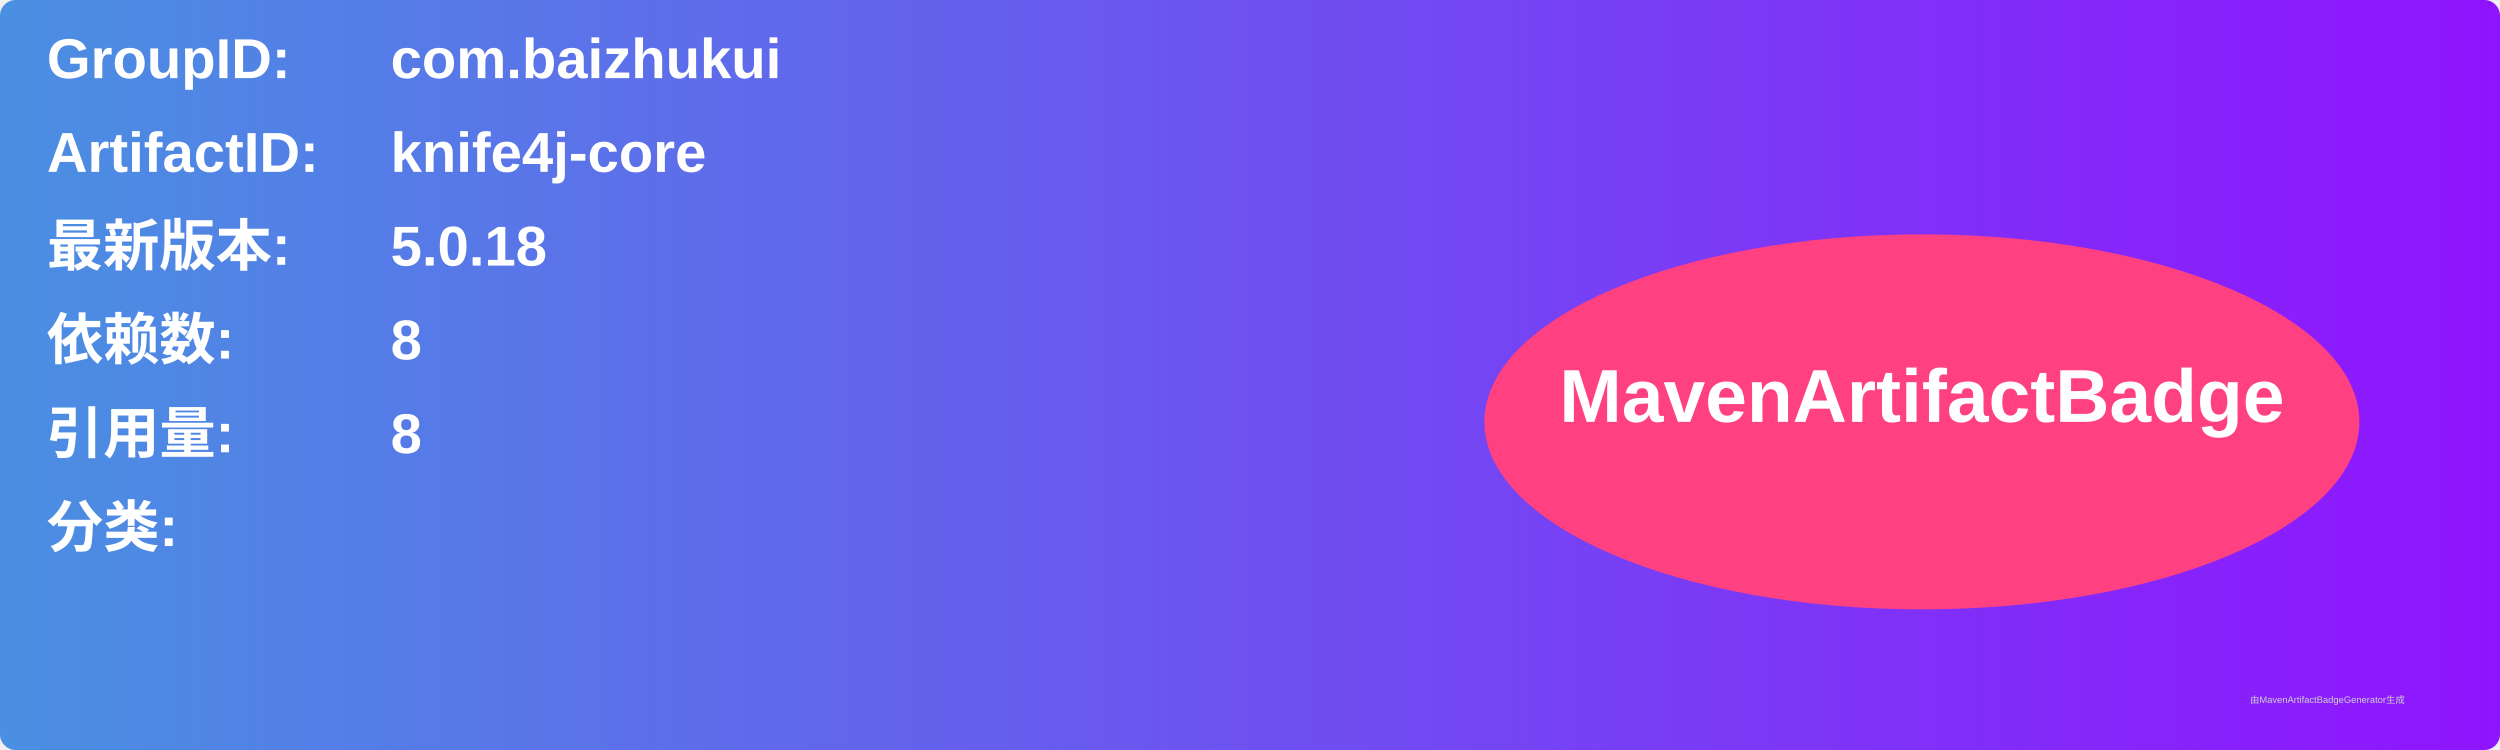
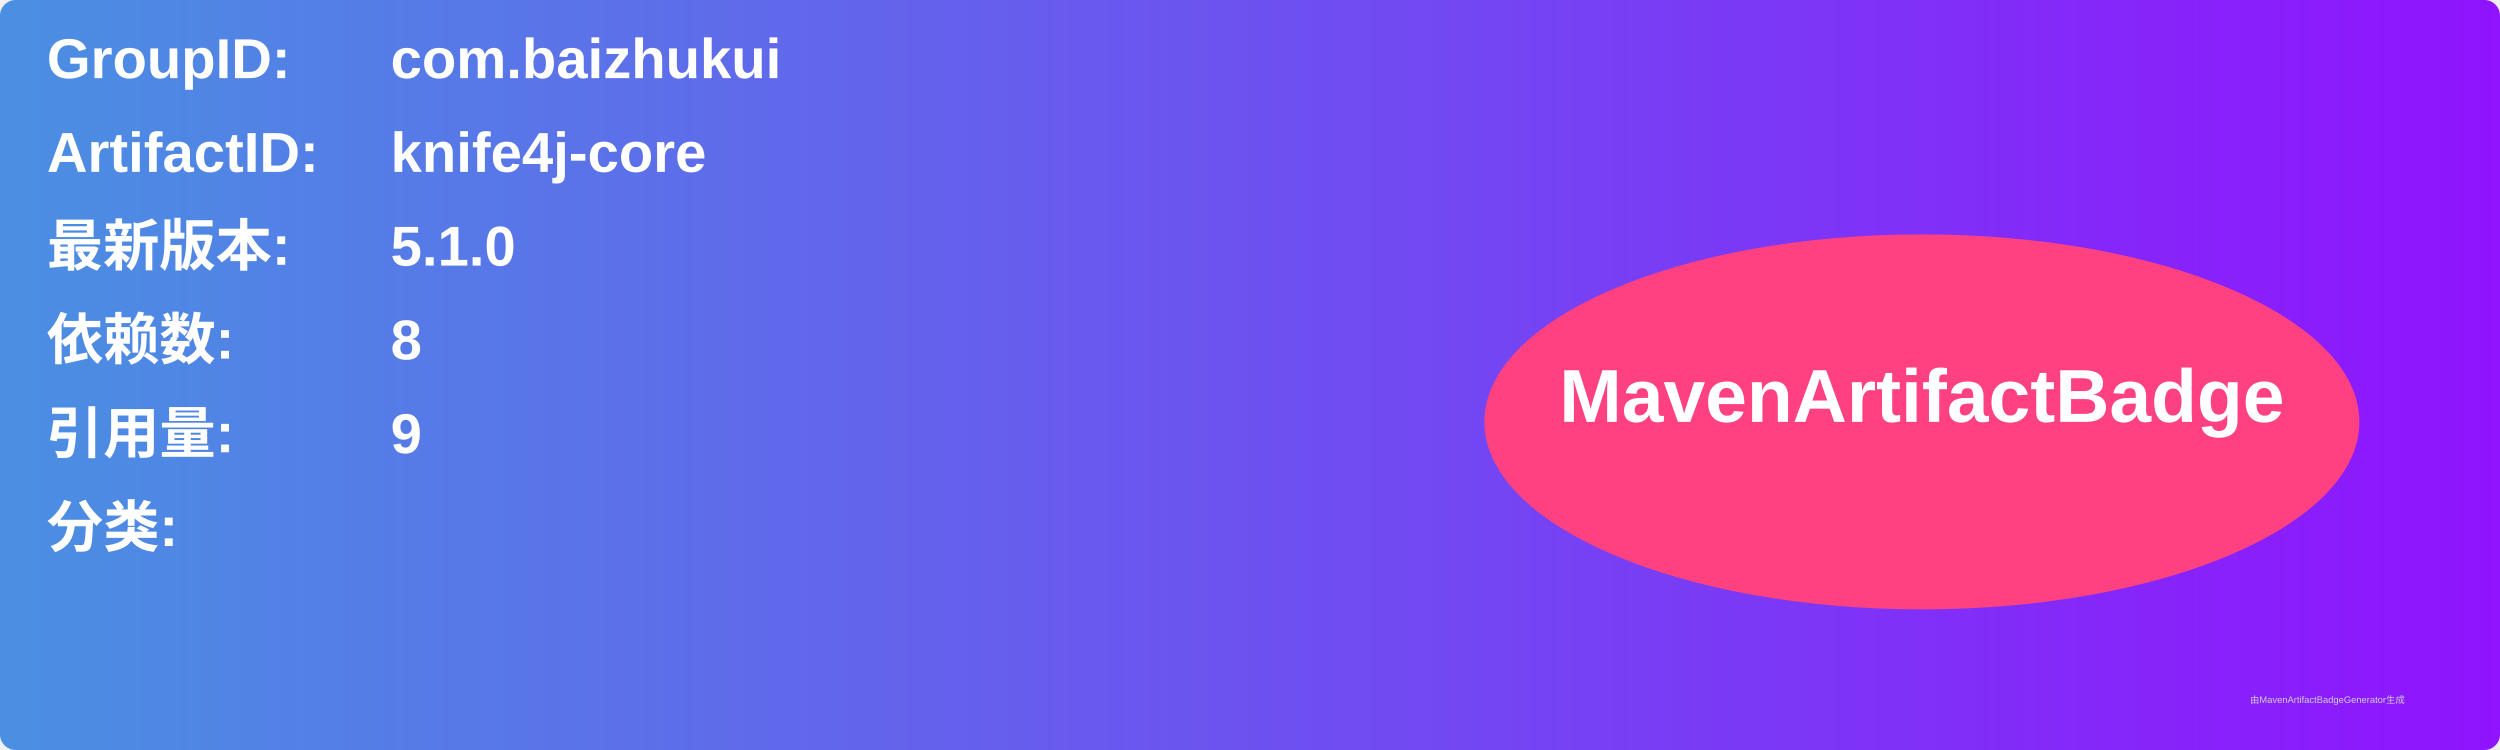
<svg xmlns="http://www.w3.org/2000/svg" width="800" height="240" viewBox="0 0 800 240">
  <linearGradient id="grad" x1="0%" y1="0%" x2="100%" y2="0%">
    <stop offset="0%" stop-color="#4a90e2" />
    <stop offset="100%" stop-color="#9013fe" />
  </linearGradient>
  <rect width="100%" height="100%" rx="5" ry="5" fill="url(#grad)" />
  <g transform="translate(15, 15)">
    <text x="0" y="10" font-family="Arial" font-size="18" fill="white" font-weight="bold" width="260">GroupID:</text>
    <text x="110" y="10" font-family="Arial" font-size="18" fill="white" font-weight="bold" width="460">com.baizhukui</text>
    <text x="0" y="40" font-family="Arial" font-size="18" fill="white" font-weight="bold" width="260">ArtifactID:</text>
    <text x="110" y="40" font-family="Arial" font-size="18" fill="white" font-weight="bold" width="460">knife4j-core</text>
    <text x="0" y="70" font-family="Arial" font-size="18" fill="white" font-weight="bold">最新版本:</text>
    <text x="110" y="70" font-family="Arial" font-size="18" fill="white" font-weight="bold">
-       <tspan font-weight="bold">5.0.18</tspan>
+       <tspan font-weight="bold">5.1.0</tspan>
    </text>
    <text x="0" y="100" font-family="Arial" font-size="18" fill="white" font-weight="bold">依赖数: </text>
    <text x="110" y="100" font-family="Arial" font-size="18" fill="white">
      <tspan font-weight="bold">8</tspan>
    </text>
    <text x="0" y="130" font-family="Arial" font-size="18" fill="white" font-weight="bold">引用量: </text>
    <text x="110" y="130" font-family="Arial" font-size="18" fill="white">
-       <tspan font-weight="bold">8</tspan>
+       <tspan font-weight="bold">9</tspan>
    </text>
    <text x="0" y="160" font-family="Arial" font-size="18" fill="white" font-weight="bold">分类:</text>
    <text x="10" y="190" font-family="Arial" font-size="10" fill="white">
      <tspan font-weight="bold" />
    </text>
    <ellipse cx="600" cy="120" rx="140" ry="60" fill="#ff4081" />
    <text x="600" y="120" text-anchor="middle" font-family="Arial" font-size="24" fill="white" font-weight="bold">MavenArtifactBadge</text>
  </g>
  <text x="720" y="225" font-family="Arial" font-size="3" fill="#d0d0d0">由MavenArtifactBadgeGenerator生成</text>
</svg>
